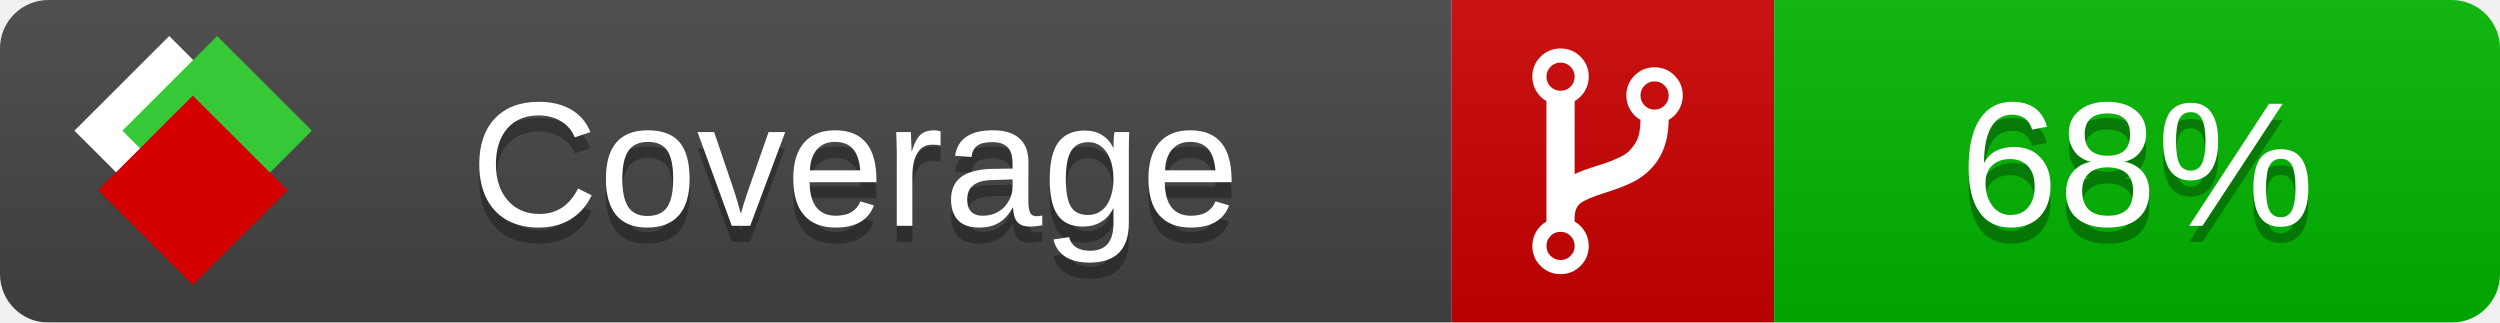
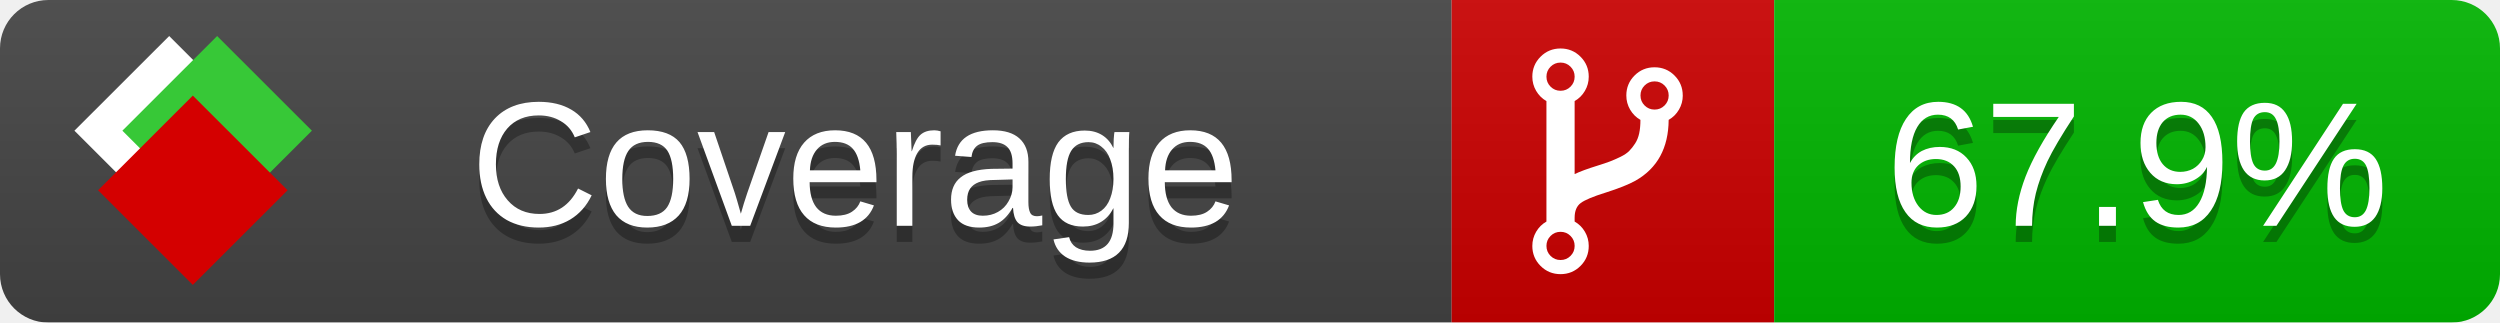
<svg xmlns="http://www.w3.org/2000/svg" xmlns:xlink="http://www.w3.org/1999/xlink" width="155" height="20">
  <style type="text/css">
          
            @keyframes fade1 {
                0% { visibility: visible; opacity: 1; }
               23% { visibility: visible; opacity: 1; }
               25% { visibility: hidden; opacity: 0; }
               48% { visibility: hidden; opacity: 0; }
               50% { visibility: hidden; opacity: 0; }
               73% { visibility: hidden; opacity: 0; }
               75% { visibility: hidden; opacity: 0; }
               98% { visibility: hidden; opacity: 0; }
              100% { visibility: visible; opacity: 1; }
            }
            @keyframes fade2 {
                0% { visibility: hidden; opacity: 0; }
               23% { visibility: hidden; opacity: 0; }
               25% { visibility: visible; opacity: 1; }
               48% { visibility: visible; opacity: 1; }
               50% { visibility: hidden; opacity: 0; }
               73% { visibility: hidden; opacity: 0; }
               75% { visibility: hidden; opacity: 0; }
               98% { visibility: hidden; opacity: 0; }
              100% { visibility: hidden; opacity: 0; }
            }
            @keyframes fade3 {
                0% { visibility: hidden; opacity: 0; }
               23% { visibility: hidden; opacity: 0; }
               25% { visibility: hidden; opacity: 0; }
               48% { visibility: hidden; opacity: 0; }
               50% { visibility: visible; opacity: 1; }
               73% { visibility: visible; opacity: 1; }
               75% { visibility: hidden; opacity: 0; }
               98% { visibility: hidden; opacity: 0; }
              100% { visibility: hidden; opacity: 0; }
            }
            @keyframes fade4 {
                0% { visibility: hidden; opacity: 0; }
               23% { visibility: hidden; opacity: 0; }
               25% { visibility: hidden; opacity: 0; }
               48% { visibility: hidden; opacity: 0; }
               50% { visibility: hidden; opacity: 0; }
               73% { visibility: hidden; opacity: 0; }
               75% { visibility: visible; opacity: 1; }
               98% { visibility: visible; opacity: 1; }
              100% { visibility: hidden; opacity: 0; }
            }
            .linecoverage {
                animation-duration: 15s;
                animation-name: fade1;
                animation-iteration-count: infinite;
            }
            .branchcoverage {
                animation-duration: 15s;
                animation-name: fade2;
                animation-iteration-count: infinite;
            }
            .methodcoverage {
                animation-duration: 15s;
                animation-name: fade3;
                animation-iteration-count: infinite;
            }
            .fullmethodcoverage {
                animation-duration: 15s;
                animation-name: fade4;
                animation-iteration-count: infinite;
            }
          
    </style>
  <defs>
    <linearGradient id="gradient" x2="0" y2="100%">
      <stop offset="0" stop-color="#bbb" stop-opacity=".1" />
      <stop offset="1" stop-opacity=".1" />
    </linearGradient>
    <linearGradient id="c">
      <stop offset="0" stop-color="#d40000" />
      <stop offset="1" stop-color="#ff2a2a" />
    </linearGradient>
    <linearGradient id="a">
      <stop offset="0" stop-color="#e0e0de" />
      <stop offset="1" stop-color="#fff" />
    </linearGradient>
    <linearGradient id="b">
      <stop offset="0" stop-color="#37c837" />
      <stop offset="1" stop-color="#217821" />
    </linearGradient>
    <linearGradient xlink:href="#a" id="e" x1="106.44" x2="69.96" y1="-11.96" y2="-46.84" gradientTransform="matrix(-.8426 -.00045 -.00045 -.8426 -94.27 -75.82)" gradientUnits="userSpaceOnUse" />
    <linearGradient xlink:href="#b" id="f" x1="56.19" x2="77.97" y1="-23.45" y2="10.62" gradientTransform="matrix(.8426 .00045 .00045 .8426 94.27 75.82)" gradientUnits="userSpaceOnUse" />
    <linearGradient xlink:href="#c" id="g" x1="79.98" x2="132.9" y1="10.79" y2="10.79" gradientTransform="matrix(.8426 .00045 .00045 .8426 94.27 75.82)" gradientUnits="userSpaceOnUse" />
    <mask id="mask">
      <rect width="155" height="20" rx="3" fill="#fff" />
    </mask>
    <g id="icon" transform="matrix(.04486 0 0 .04481 -.48 -.63)">
      <rect width="52.92" height="52.92" x="-109.72" y="-27.13" fill="url(#e)" transform="rotate(-135)" />
      <rect width="52.92" height="52.92" x="70.19" y="-39.18" fill="url(#f)" transform="rotate(45)" />
      <rect width="52.92" height="52.92" x="80.05" y="-15.74" fill="url(#g)" transform="rotate(45)" />
    </g>
  </defs>
  <g mask="url(#mask)">
    <rect x="0" y="0" width="90" height="20" fill="#444" />
    <rect x="90" y="0" width="20" height="20" fill="#c00" />
    <rect x="110" y="0" width="45" height="20" fill="#00B600" />
    <rect x="0" y="0" width="155" height="20" fill="url(#gradient)" />
  </g>
  <g>
    <path class="" fill="#fff" d="m 97.628,15.247 q 0,-0.364 -0.255,-0.619 -0.255,-0.255 -0.619,-0.255 -0.364,0 -0.619,0.255 -0.255,0.255 -0.255,0.619 0,0.364 0.255,0.619 0.255,0.255 0.619,0.255 0.364,0 0.619,-0.255 0.255,-0.255 0.255,-0.619 z m 0,-10.493 q 0,-0.364 -0.255,-0.619 -0.255,-0.255 -0.619,-0.255 -0.364,0 -0.619,0.255 -0.255,0.255 -0.255,0.619 0,0.364 0.255,0.619 0.255,0.255 0.619,0.255 0.364,0 0.619,-0.255 0.255,-0.255 0.255,-0.619 z m 5.83,1.166 q 0,-0.364 -0.255,-0.619 -0.255,-0.255 -0.619,-0.255 -0.364,0 -0.619,0.255 -0.255,0.255 -0.255,0.619 0,0.364 0.255,0.619 0.255,0.255 0.619,0.255 0.364,0 0.619,-0.255 0.255,-0.255 0.255,-0.619 z m 0.874,0 q 0,0.474 -0.237,0.879 -0.237,0.405 -0.638,0.633 -0.018,2.614 -2.059,3.771 -0.619,0.346 -1.849,0.738 -1.166,0.364 -1.544,0.647 -0.378,0.282 -0.378,0.911 l 0,0.237 q 0.401,0.228 0.638,0.633 0.237,0.405 0.237,0.879 0,0.729 -0.51,1.239 -0.51,0.51 -1.239,0.51 -0.729,0 -1.239,-0.51 -0.51,-0.51 -0.51,-1.239 0,-0.474 0.237,-0.879 0.237,-0.405 0.638,-0.633 l 0,-7.469 q -0.401,-0.228 -0.638,-0.633 -0.237,-0.405 -0.237,-0.879 0,-0.729 0.51,-1.239 0.51,-0.51 1.239,-0.51 0.729,0 1.239,0.51 0.51,0.51 0.51,1.239 0,0.474 -0.237,0.879 -0.237,0.405 -0.638,0.633 l 0,4.527 q 0.492,-0.237 1.403,-0.519 0.501,-0.155 0.797,-0.269 0.296,-0.114 0.642,-0.282 0.346,-0.169 0.537,-0.36 0.191,-0.191 0.369,-0.465 0.178,-0.273 0.255,-0.633 0.077,-0.36 0.077,-0.833 -0.401,-0.228 -0.638,-0.633 -0.237,-0.405 -0.237,-0.879 0,-0.729 0.51,-1.239 0.51,-0.51 1.239,-0.51 0.729,0 1.239,0.51 0.51,0.51 0.51,1.239 z" />
  </g>
  <g fill="#fff" text-anchor="middle" font-family="Verdana,Arial,Geneva,sans-serif" font-size="11">
    <a xlink:href="https://github.com/danielpalme/ReportGenerator" target="_top">
      <use xlink:href="#icon" transform="translate(3,1) scale(3.5)" />
    </a>
    <text x="53" y="15" fill="#010101" fill-opacity=".3">Coverage</text>
    <text x="53" y="14" fill="#fff">Coverage</text>
-     <text class="" x="132.5" y="15" fill="#010101" fill-opacity=".3">68%</text>
-     <text class="" x="132.5" y="14">68%</text>
+     <text class="" x="132.5" y="15" fill="#010101" fill-opacity=".3">67.9%</text>
+     <text class="" x="132.5" y="14">67.9%</text>
  </g>
  <g>
    <rect class="" x="90" y="0" width="65" height="20" fill-opacity="0" />
  </g>
</svg>
